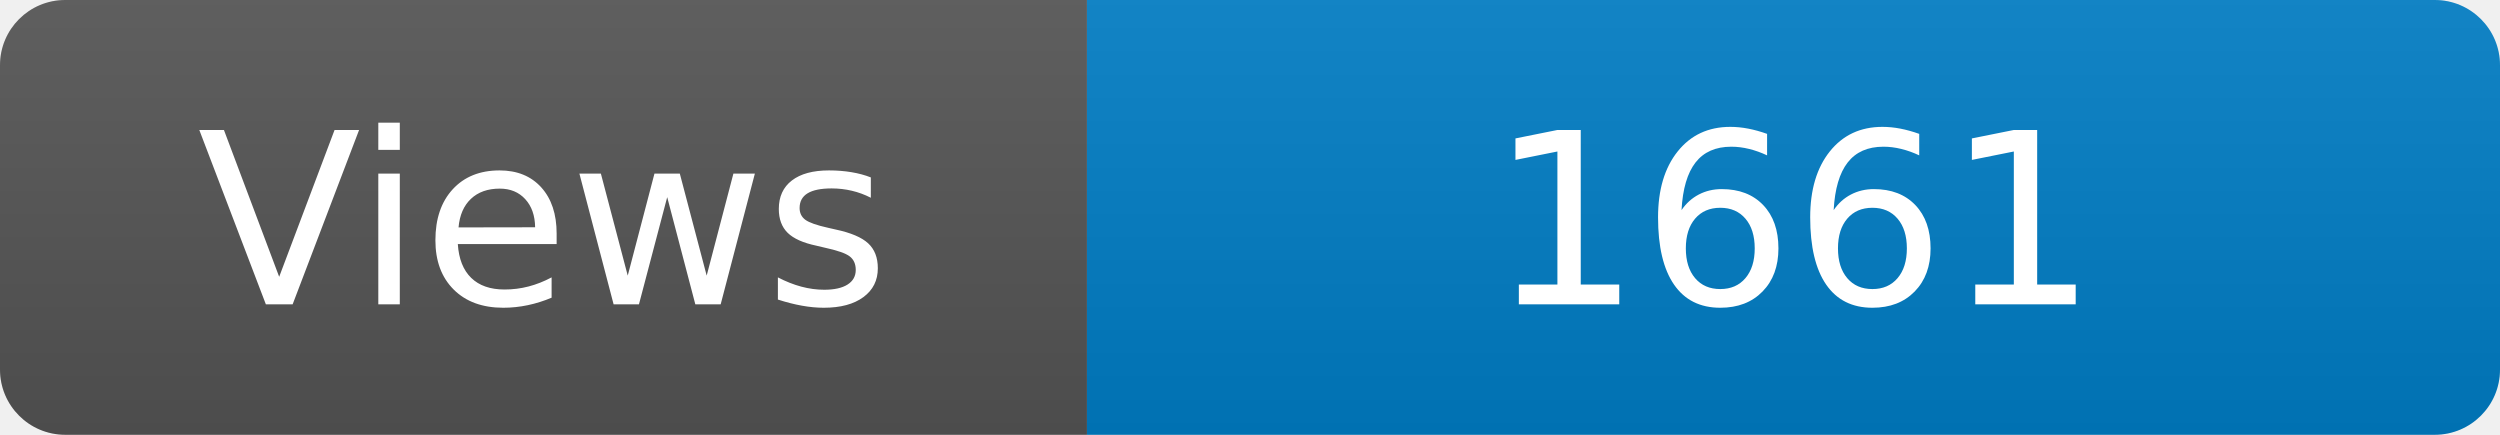
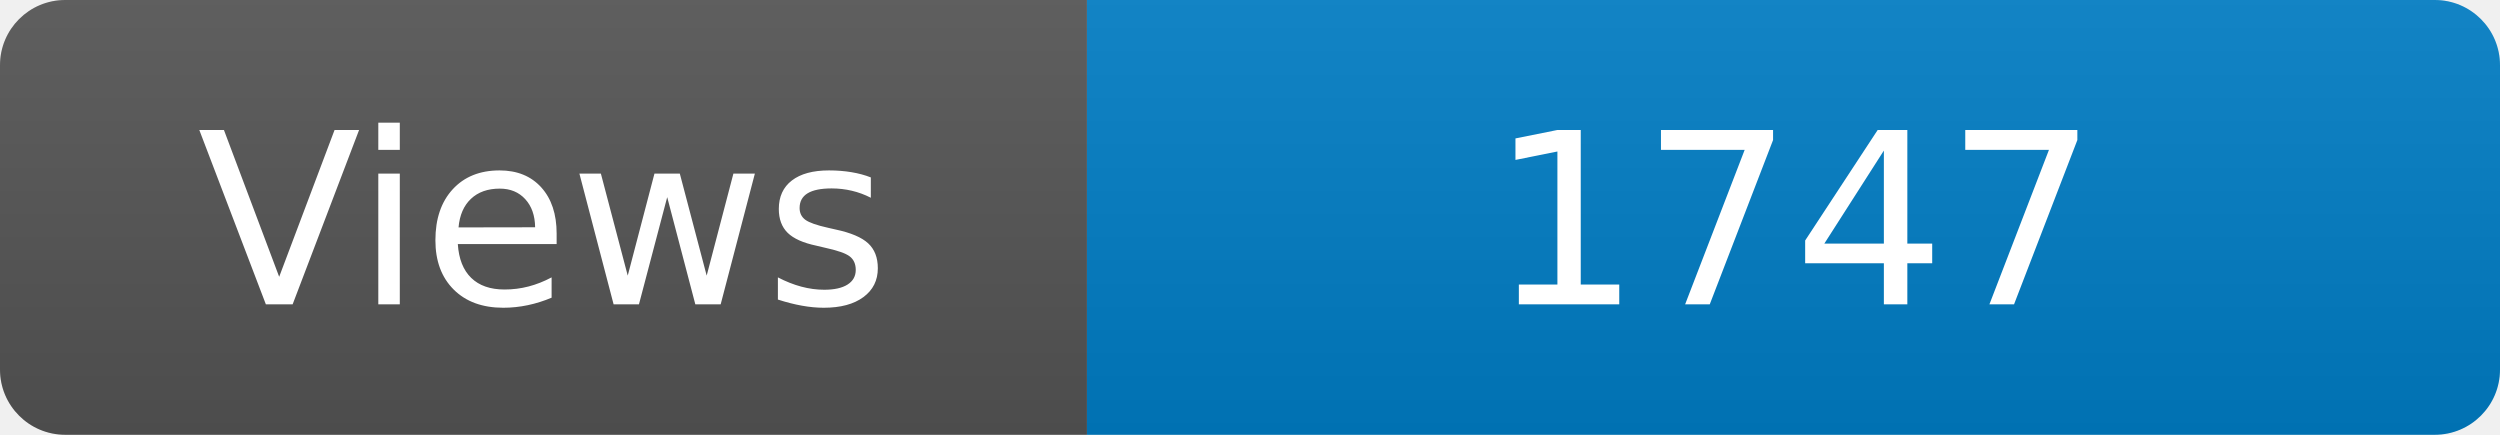
<svg xmlns="http://www.w3.org/2000/svg" width="115" height="20" role="img" aria-label="Maintained?: yes">
  <linearGradient id="s" x2="0" y2="100%">
    <stop offset="0" stop-color="#bbb" stop-opacity=".1" />
    <stop offset="1" stop-opacity=".1" />
  </linearGradient>
  <clipPath id="r">
    <rect width="115" height="20" rx="3" fill="#fff" />
  </clipPath>
  <g clip-path="url(#r)">
    <rect width="50" height="20" fill="#555" />
    <rect x="50" width="160" height="20" fill="#007ec6" />
    <rect width="115" height="20" fill="url(#s)" />
  </g>
  <g fill="#fff" text-anchor="middle" font-family="Verdana,Geneva,DejaVu Sans,sans-serif" font-size="110">
    <text x="250" y="140" transform="scale(.1)" fill="#fff">Views</text>
-     <text x="825" y="140" transform="scale(.1)" fill="#fff">1661</text>
+     <text x="825" y="140" transform="scale(.1)" fill="#fff">1747</text>
  </g>
</svg>
